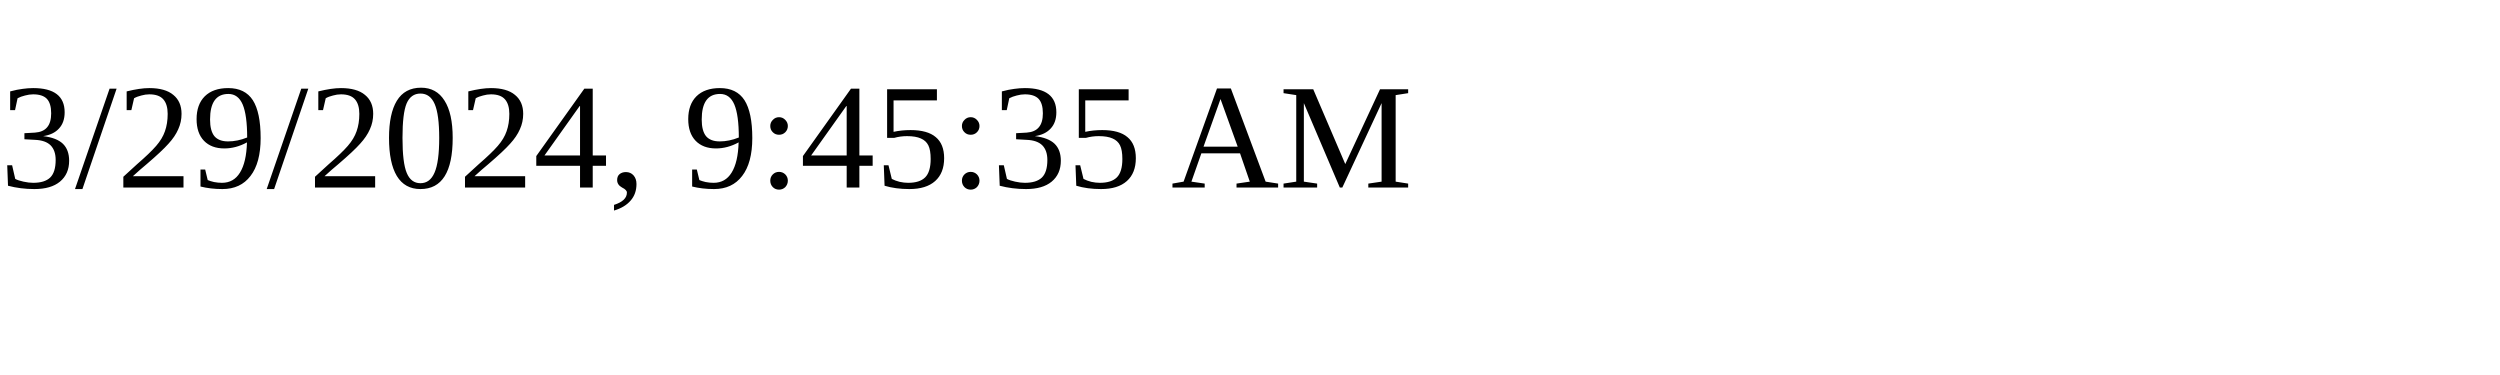
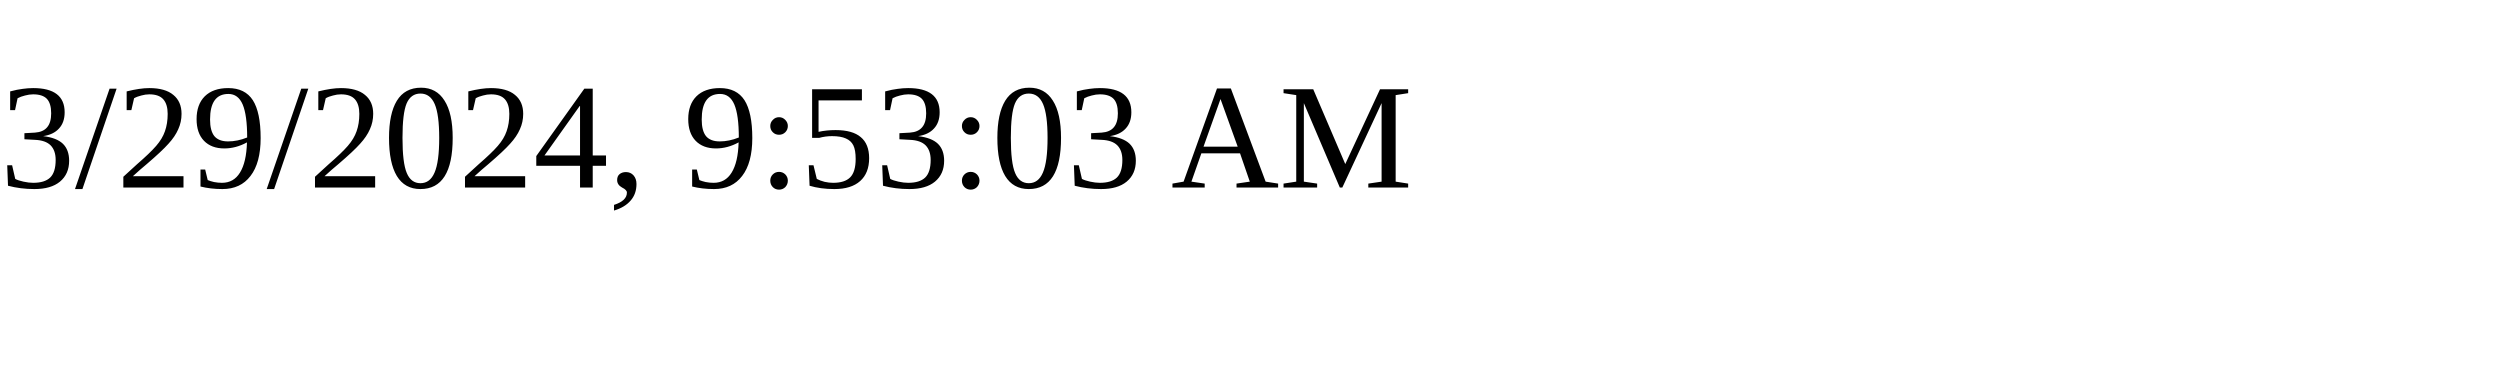
<svg xmlns="http://www.w3.org/2000/svg" height="30" width="200">
-   <text x="0" y="15">3/29/2024, 9:45:35 AM</text>
+   <text x="0" y="15">3/29/2024, 9:53:03 AM</text>
</svg>
